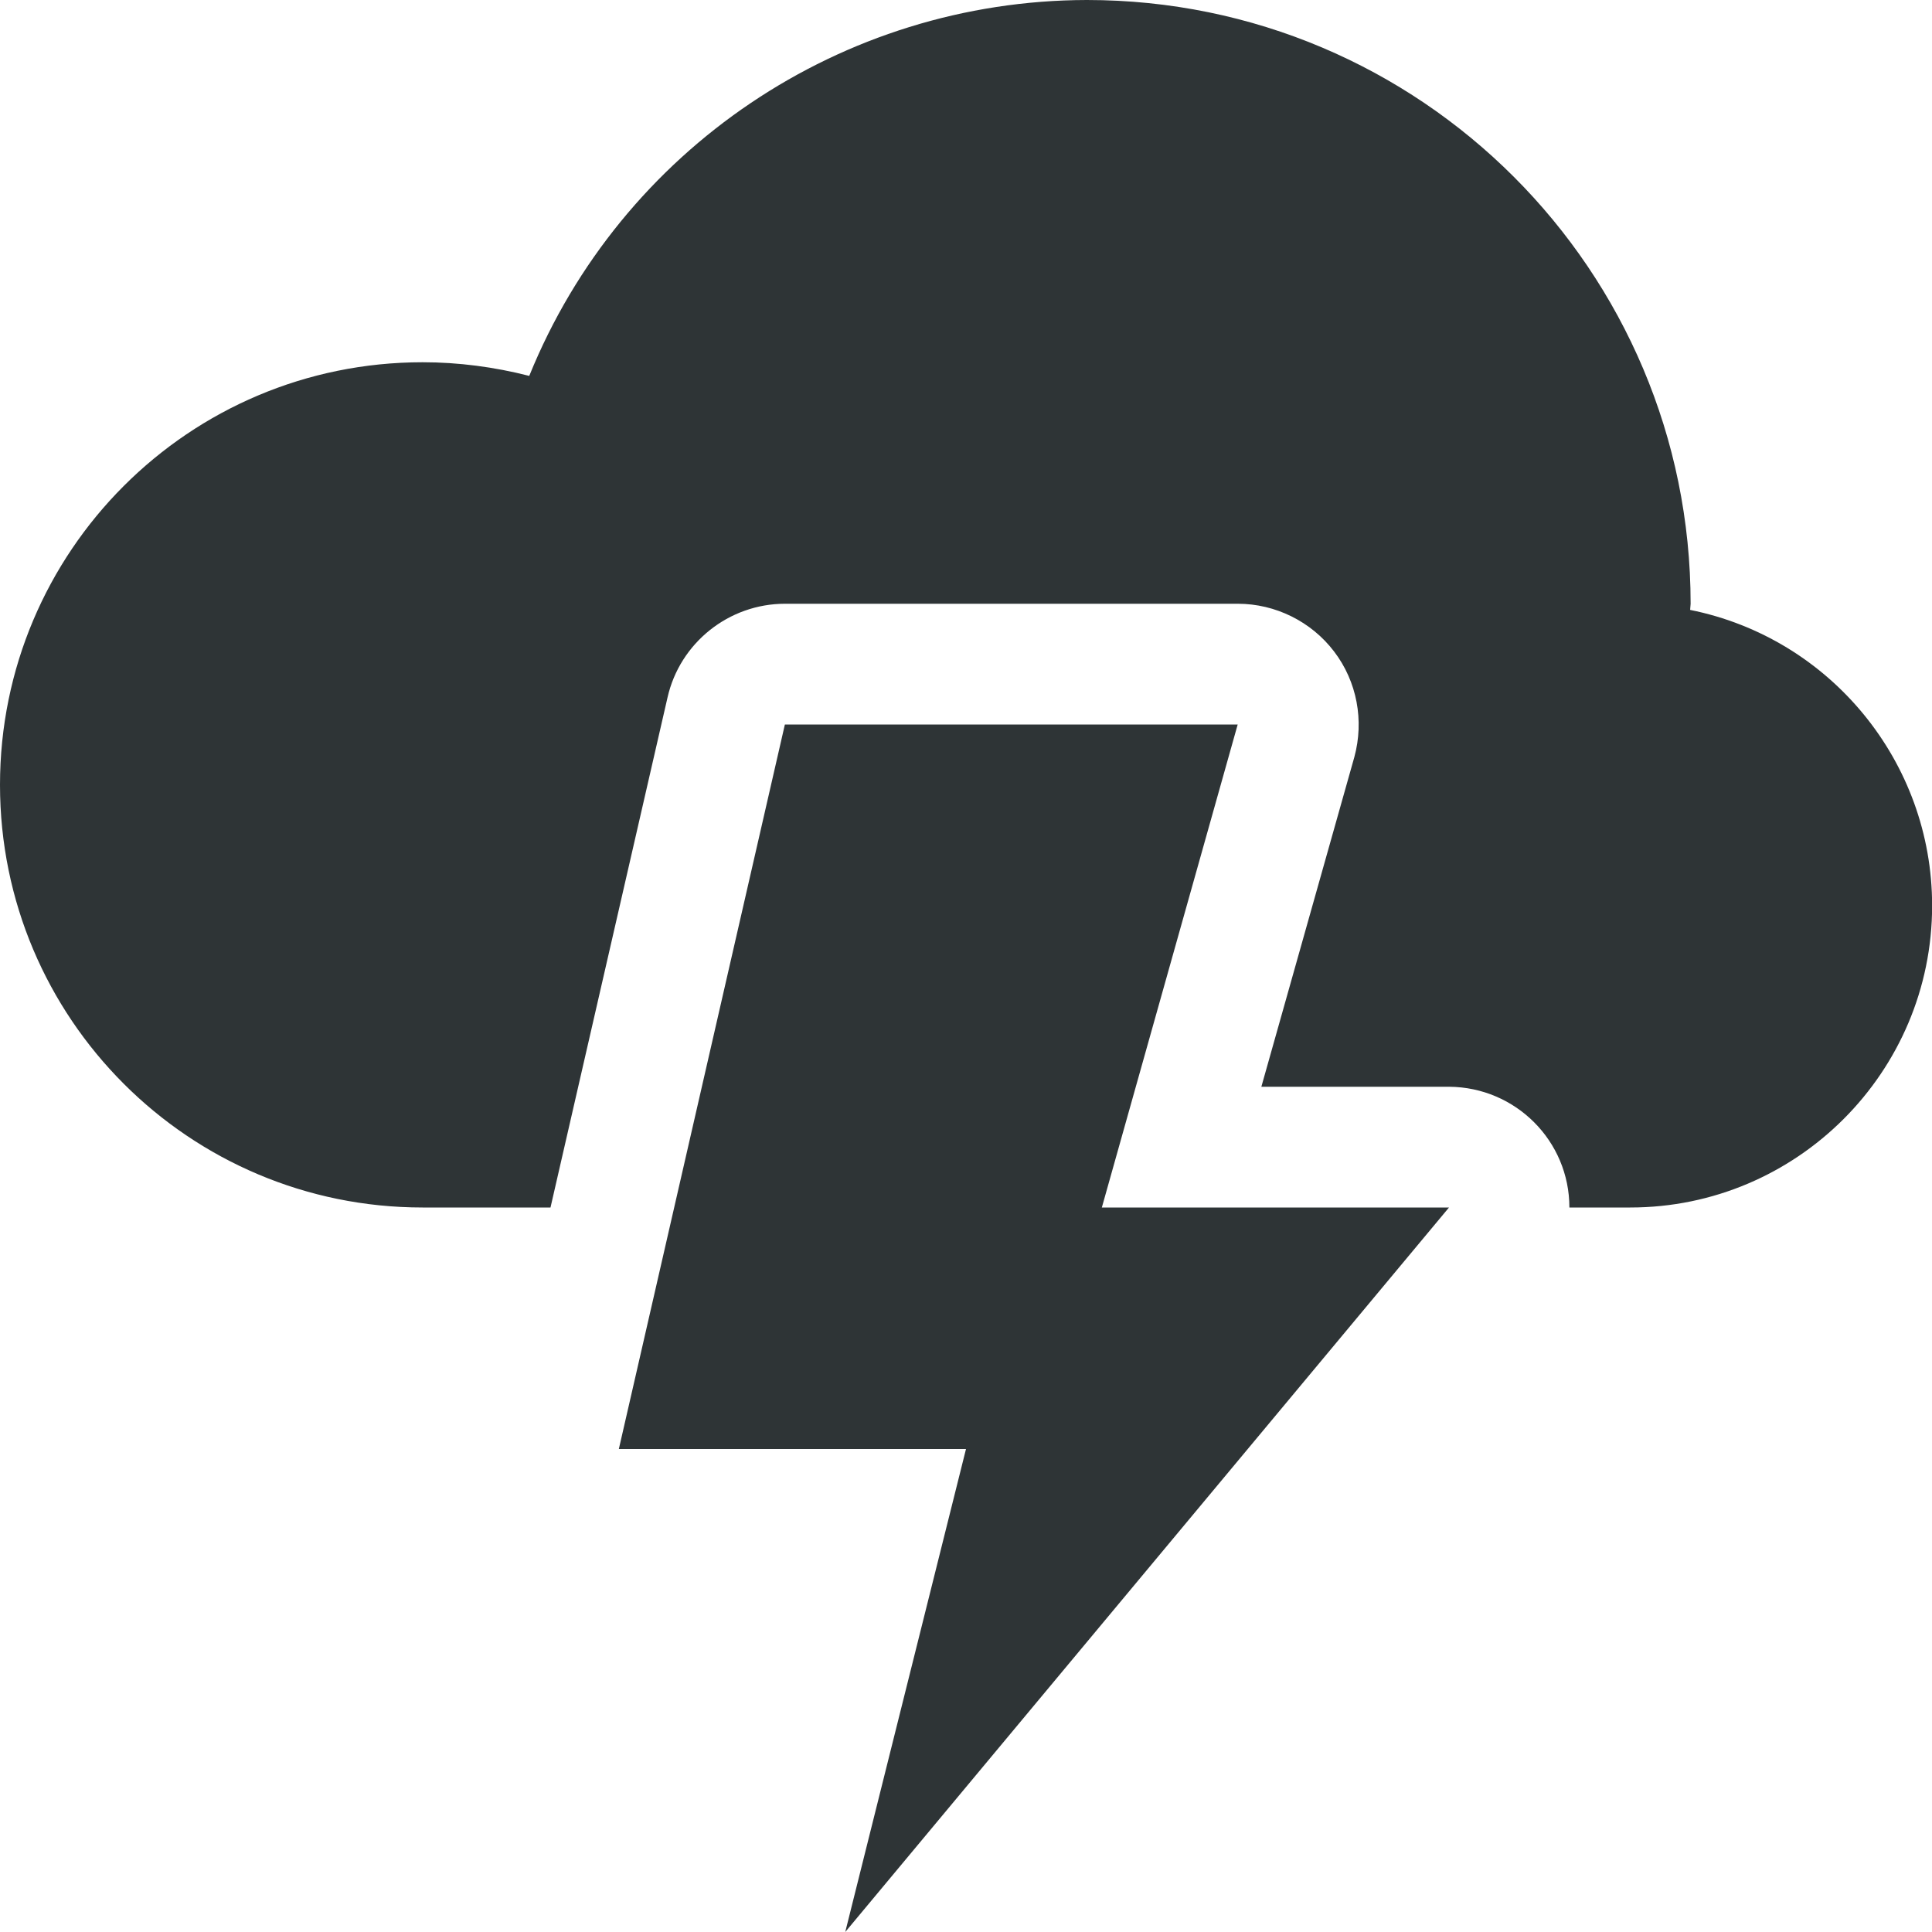
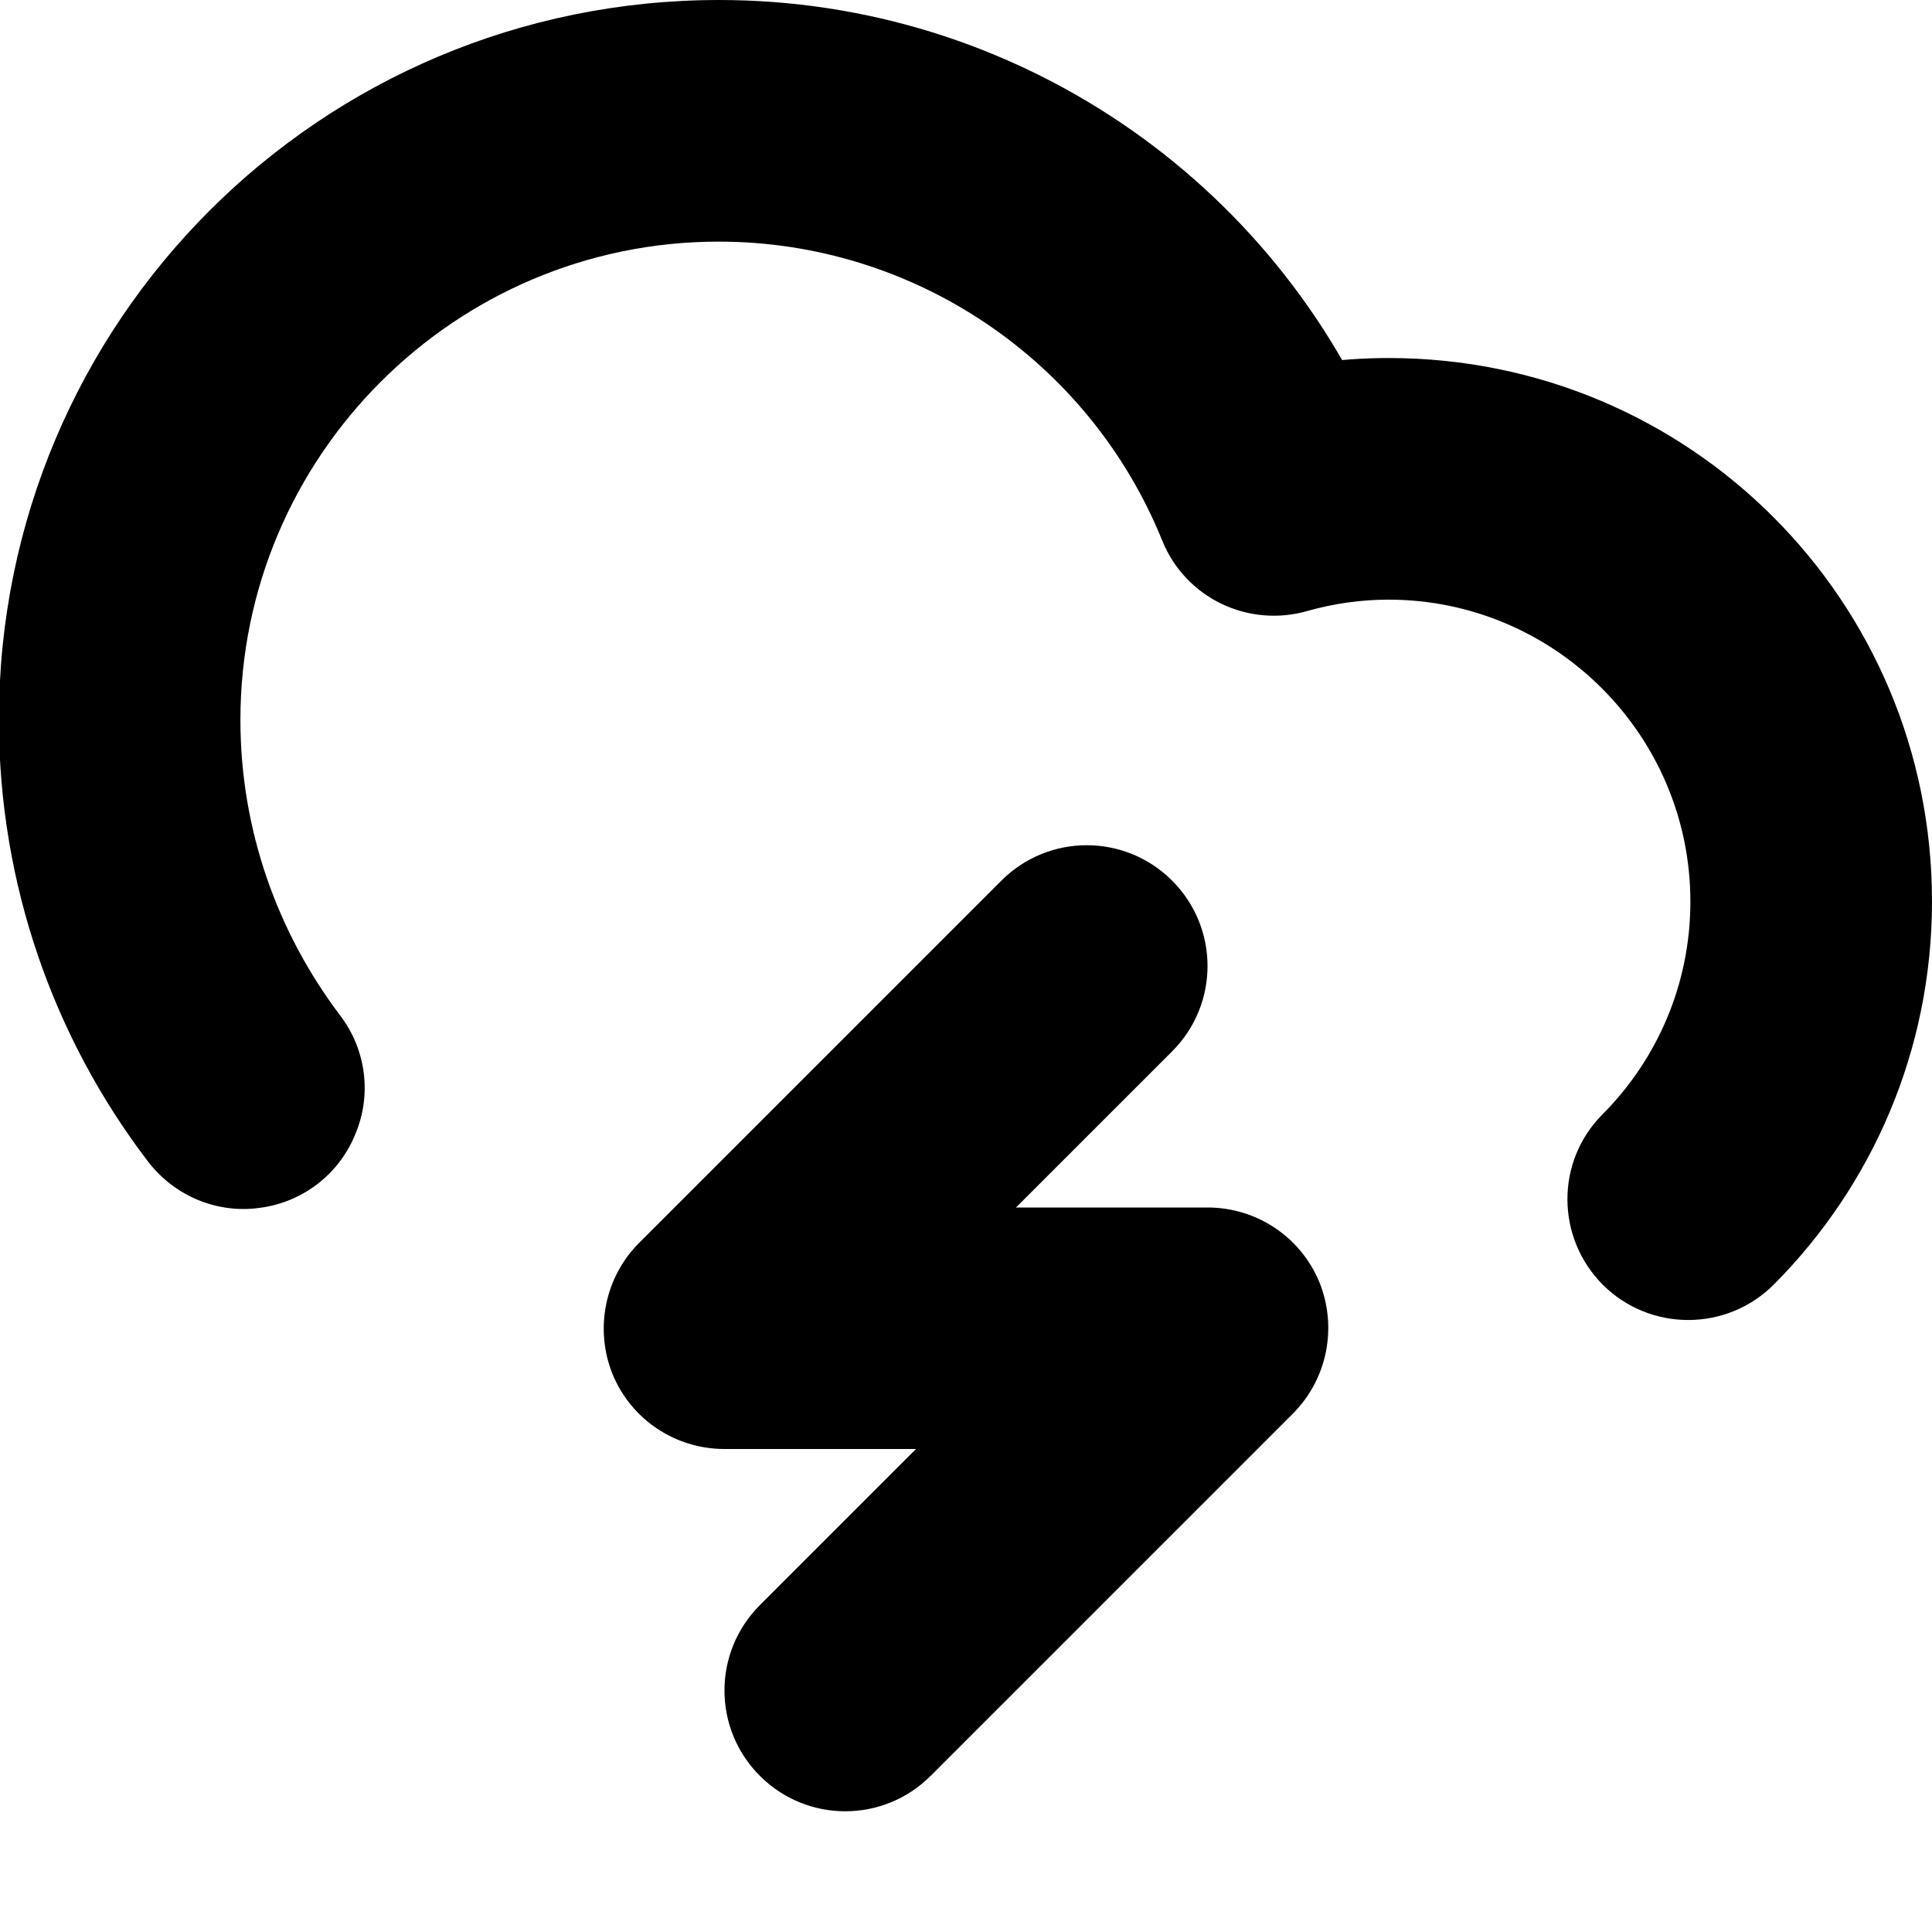
<svg xmlns="http://www.w3.org/2000/svg" height="16px" viewBox="0 0 16 16" width="16px">
-   <path d="m 9 0 c -2.027 0.004 -3.855 1.234 -4.617 3.113 c -0.289 -0.074 -0.586 -0.113 -0.883 -0.113 c -1.934 0 -3.5 1.566 -3.5 3.5 s 1.566 3.5 3.5 3.5 h 1.059 l 0.969 -4.223 c 0.102 -0.453 0.508 -0.777 0.973 -0.777 h 3.75 c 0.312 0 0.609 0.148 0.797 0.395 c 0.191 0.25 0.25 0.574 0.168 0.875 l -0.77 2.73 h 1.555 c 0.551 0.004 0.996 0.449 0.996 1 h 0.504 c 1.379 0 2.5 -1.121 2.5 -2.5 c 0 -1.188 -0.84 -2.215 -2.004 -2.449 c 0 -0.016 0.004 -0.035 0.004 -0.051 c 0 -2.762 -2.238 -5 -5 -5 z m -2.5 6 l -1.375 6 h 2.875 l -1 4 l 5 -6 h -2.875 l 1.125 -4 z m 0 0" fill="#2e3436" />
+   <path d="m 14.691 10.637 c 0.812 -0.816 1.309 -1.938 1.309 -3.172 c 0 -2.492 -2.008 -4.5 -4.5 -4.5 c -0.418 0 -0.828 0.059 -1.227 0.172 l 1.203 0.586 c -0.91 -2.25 -3.094 -3.723 -5.52 -3.723 c -3.301 0 -5.965 2.664 -5.965 5.961 c 0 1.367 0.457 2.637 1.23 3.652 c 0.215 0.285 0.566 0.438 0.922 0.391 c 0.355 -0.043 0.66 -0.273 0.797 -0.605 c 0.141 -0.328 0.094 -0.707 -0.125 -0.992 c -0.516 -0.684 -0.824 -1.531 -0.824 -2.445 c 0 -2.184 1.777 -3.961 3.961 -3.961 c 1.613 0 3.066 0.98 3.672 2.473 c 0.191 0.477 0.711 0.727 1.203 0.586 c 0.219 -0.062 0.445 -0.094 0.672 -0.094 c 1.375 0 2.5 1.121 2.5 2.5 c 0 0.688 -0.277 1.309 -0.727 1.762 c -0.391 0.391 -0.387 1.023 0.004 1.414 c 0.391 0.387 1.023 0.387 1.414 -0.004 z m -6.398 -3.344 l -3 3 c -0.285 0.285 -0.371 0.715 -0.219 1.09 c 0.156 0.375 0.52 0.617 0.926 0.617 h 4 l -0.707 -1.707 l -3 3 c -0.391 0.391 -0.391 1.023 0 1.414 s 1.023 0.391 1.414 0 l 3 -3 c 0.285 -0.285 0.371 -0.715 0.219 -1.09 c -0.156 -0.375 -0.52 -0.617 -0.926 -0.617 h -4 l 0.707 1.707 l 3 -3 c 0.391 -0.391 0.391 -1.023 0 -1.414 s -1.023 -0.391 -1.414 0 z m 0 0" />
+   <path d="m 24 1.762 c -0.215 0 -0.43 0.082 -0.57 0.25 c -0.25 0.289 -2.43 2.898 -2.43 4.988 c 0 0.773 0.266 1.5 0.75 2.043 c 0.391 0.438 1.094 0.957 2.25 0.957 c 1.969 0 3 -1.508 3 -3 c 0 -2.094 -2.184 -4.699 -2.43 -4.988 c -0.145 -0.168 -0.355 -0.25 -0.57 -0.25 z m 8 4 c -0.215 0 -0.43 0.082 -0.57 0.25 c -0.25 0.289 -2.43 2.898 -2.43 4.988 c 0 0.773 0.266 1.5 0.75 2.043 c 0.391 0.438 1.094 0.957 2.25 0.957 c 1.969 0 3 -1.508 3 -3 c 0 -2.094 -2.184 -4.699 -2.43 -4.988 c -0.145 -0.168 -0.355 -0.25 -0.57 -0.25 z m 0 0" fill="none" stroke="#222222" stroke-width="2" />
</svg>
